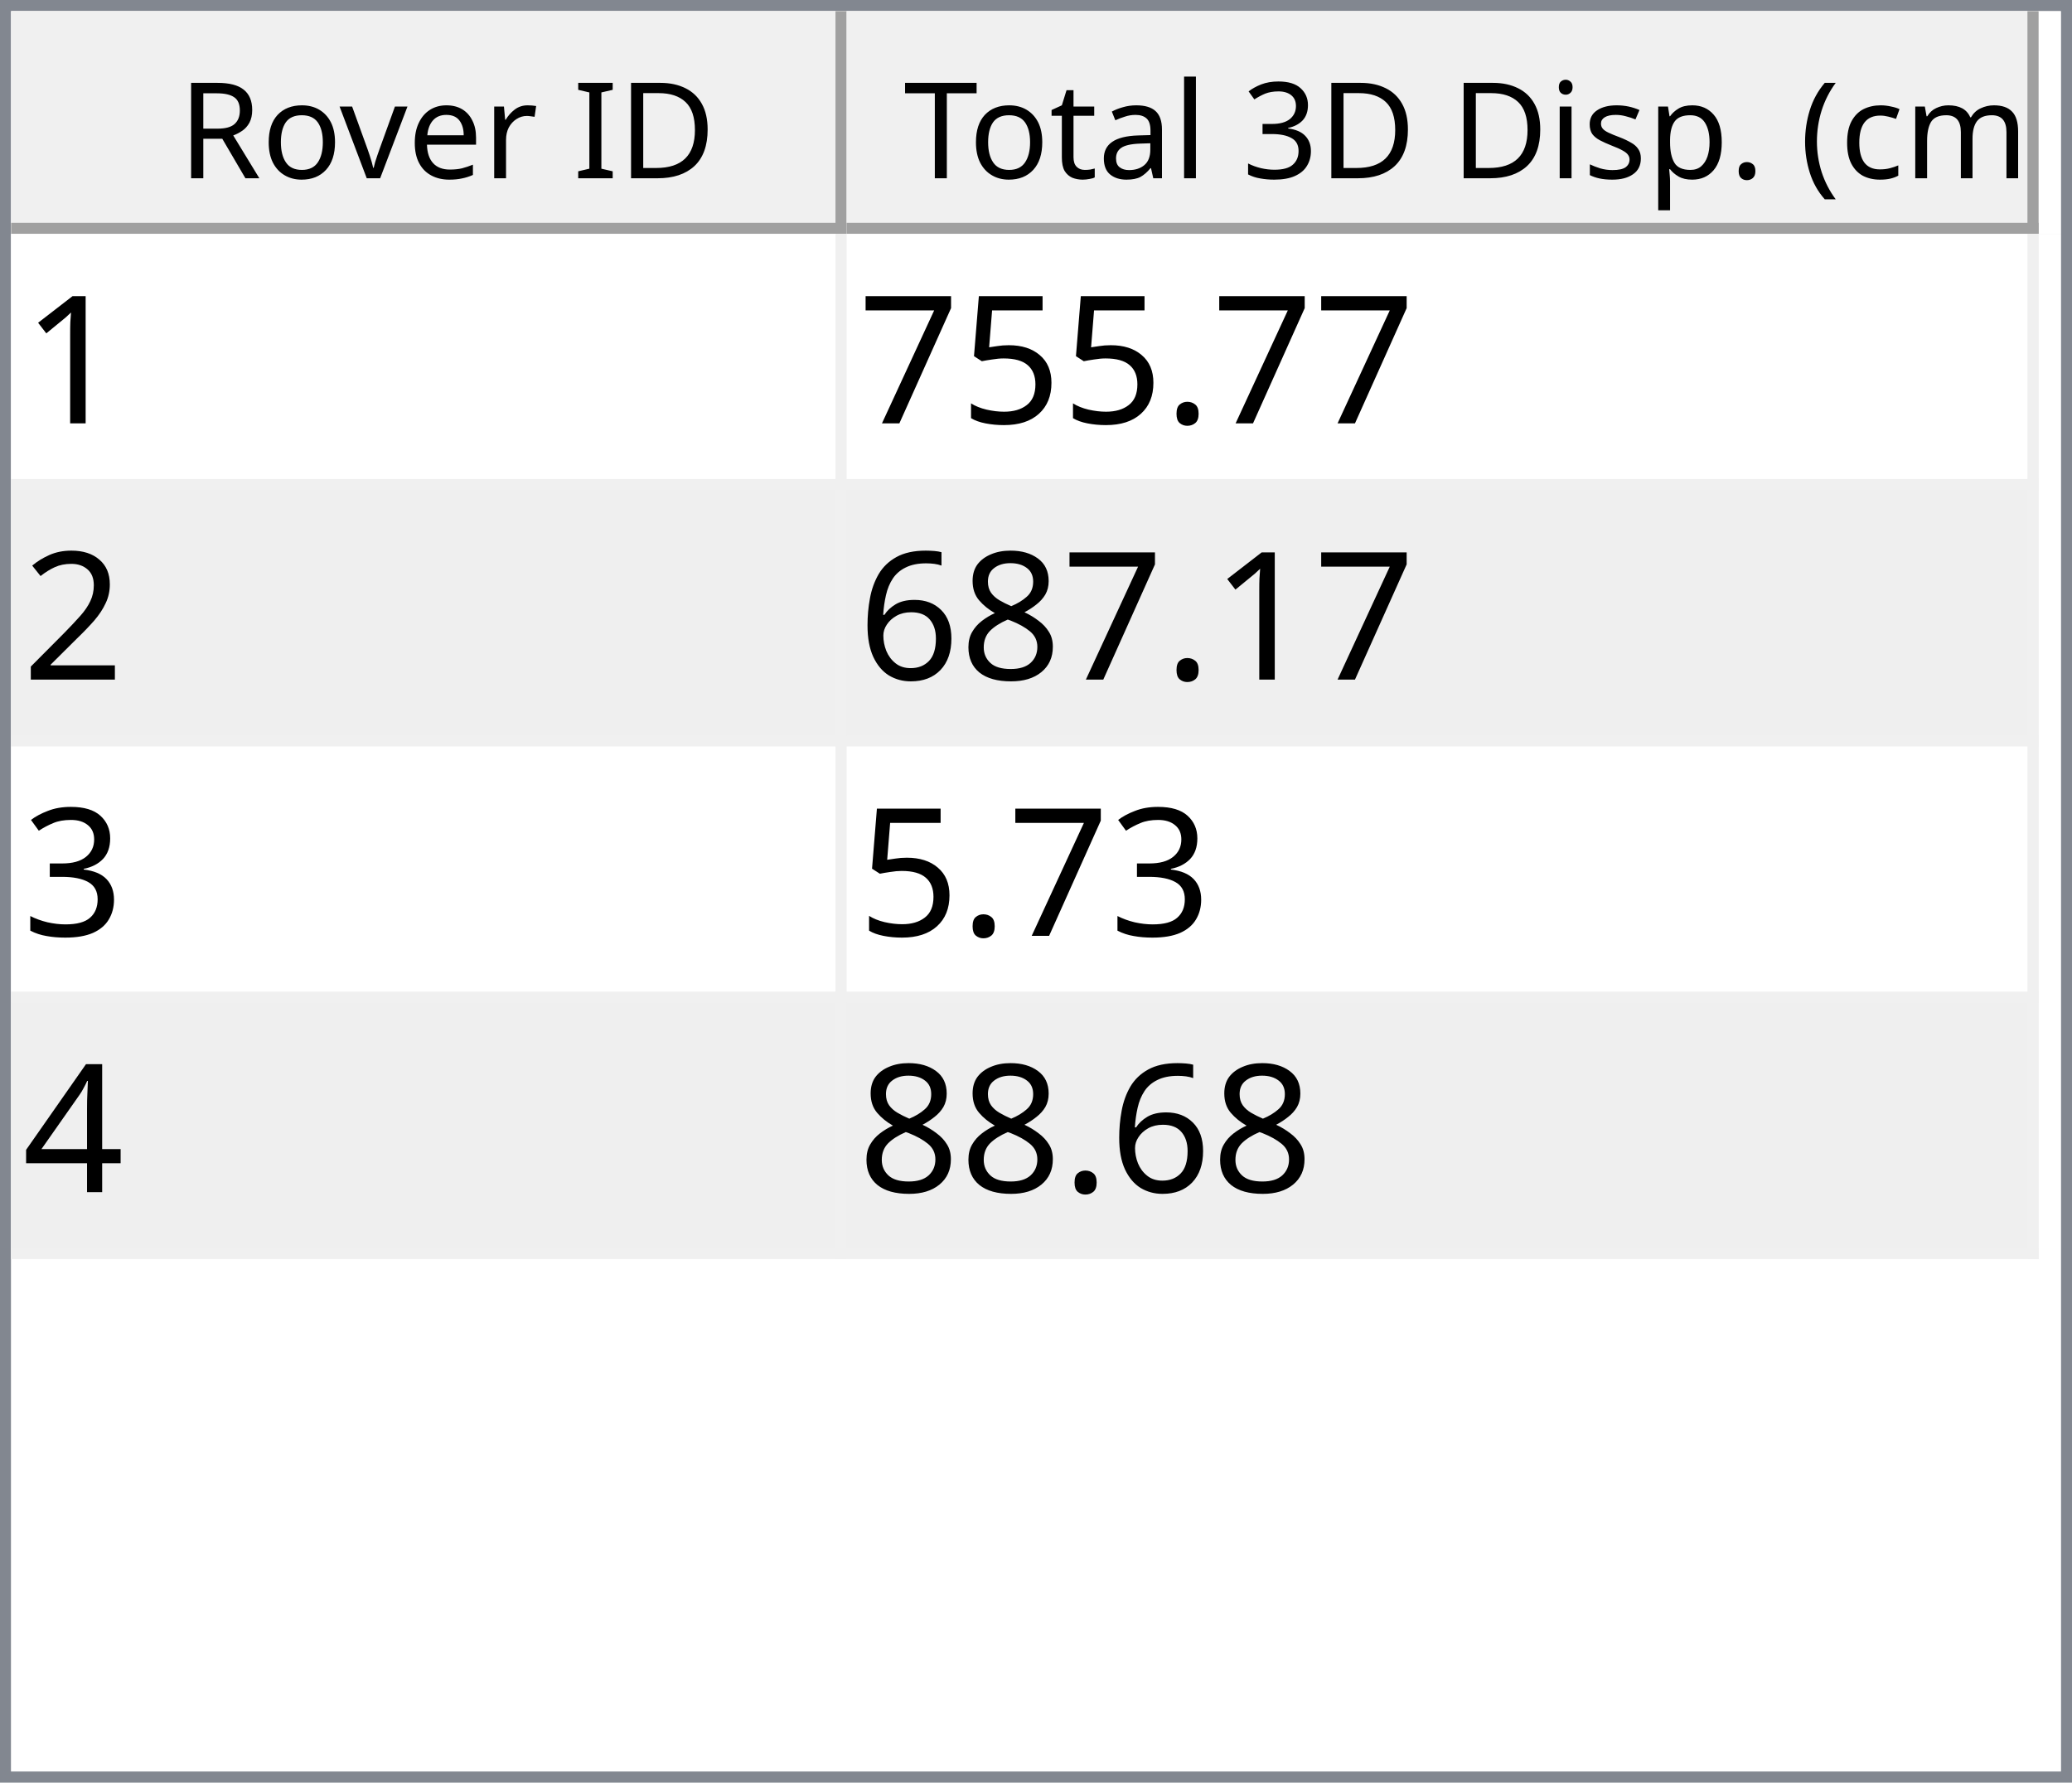
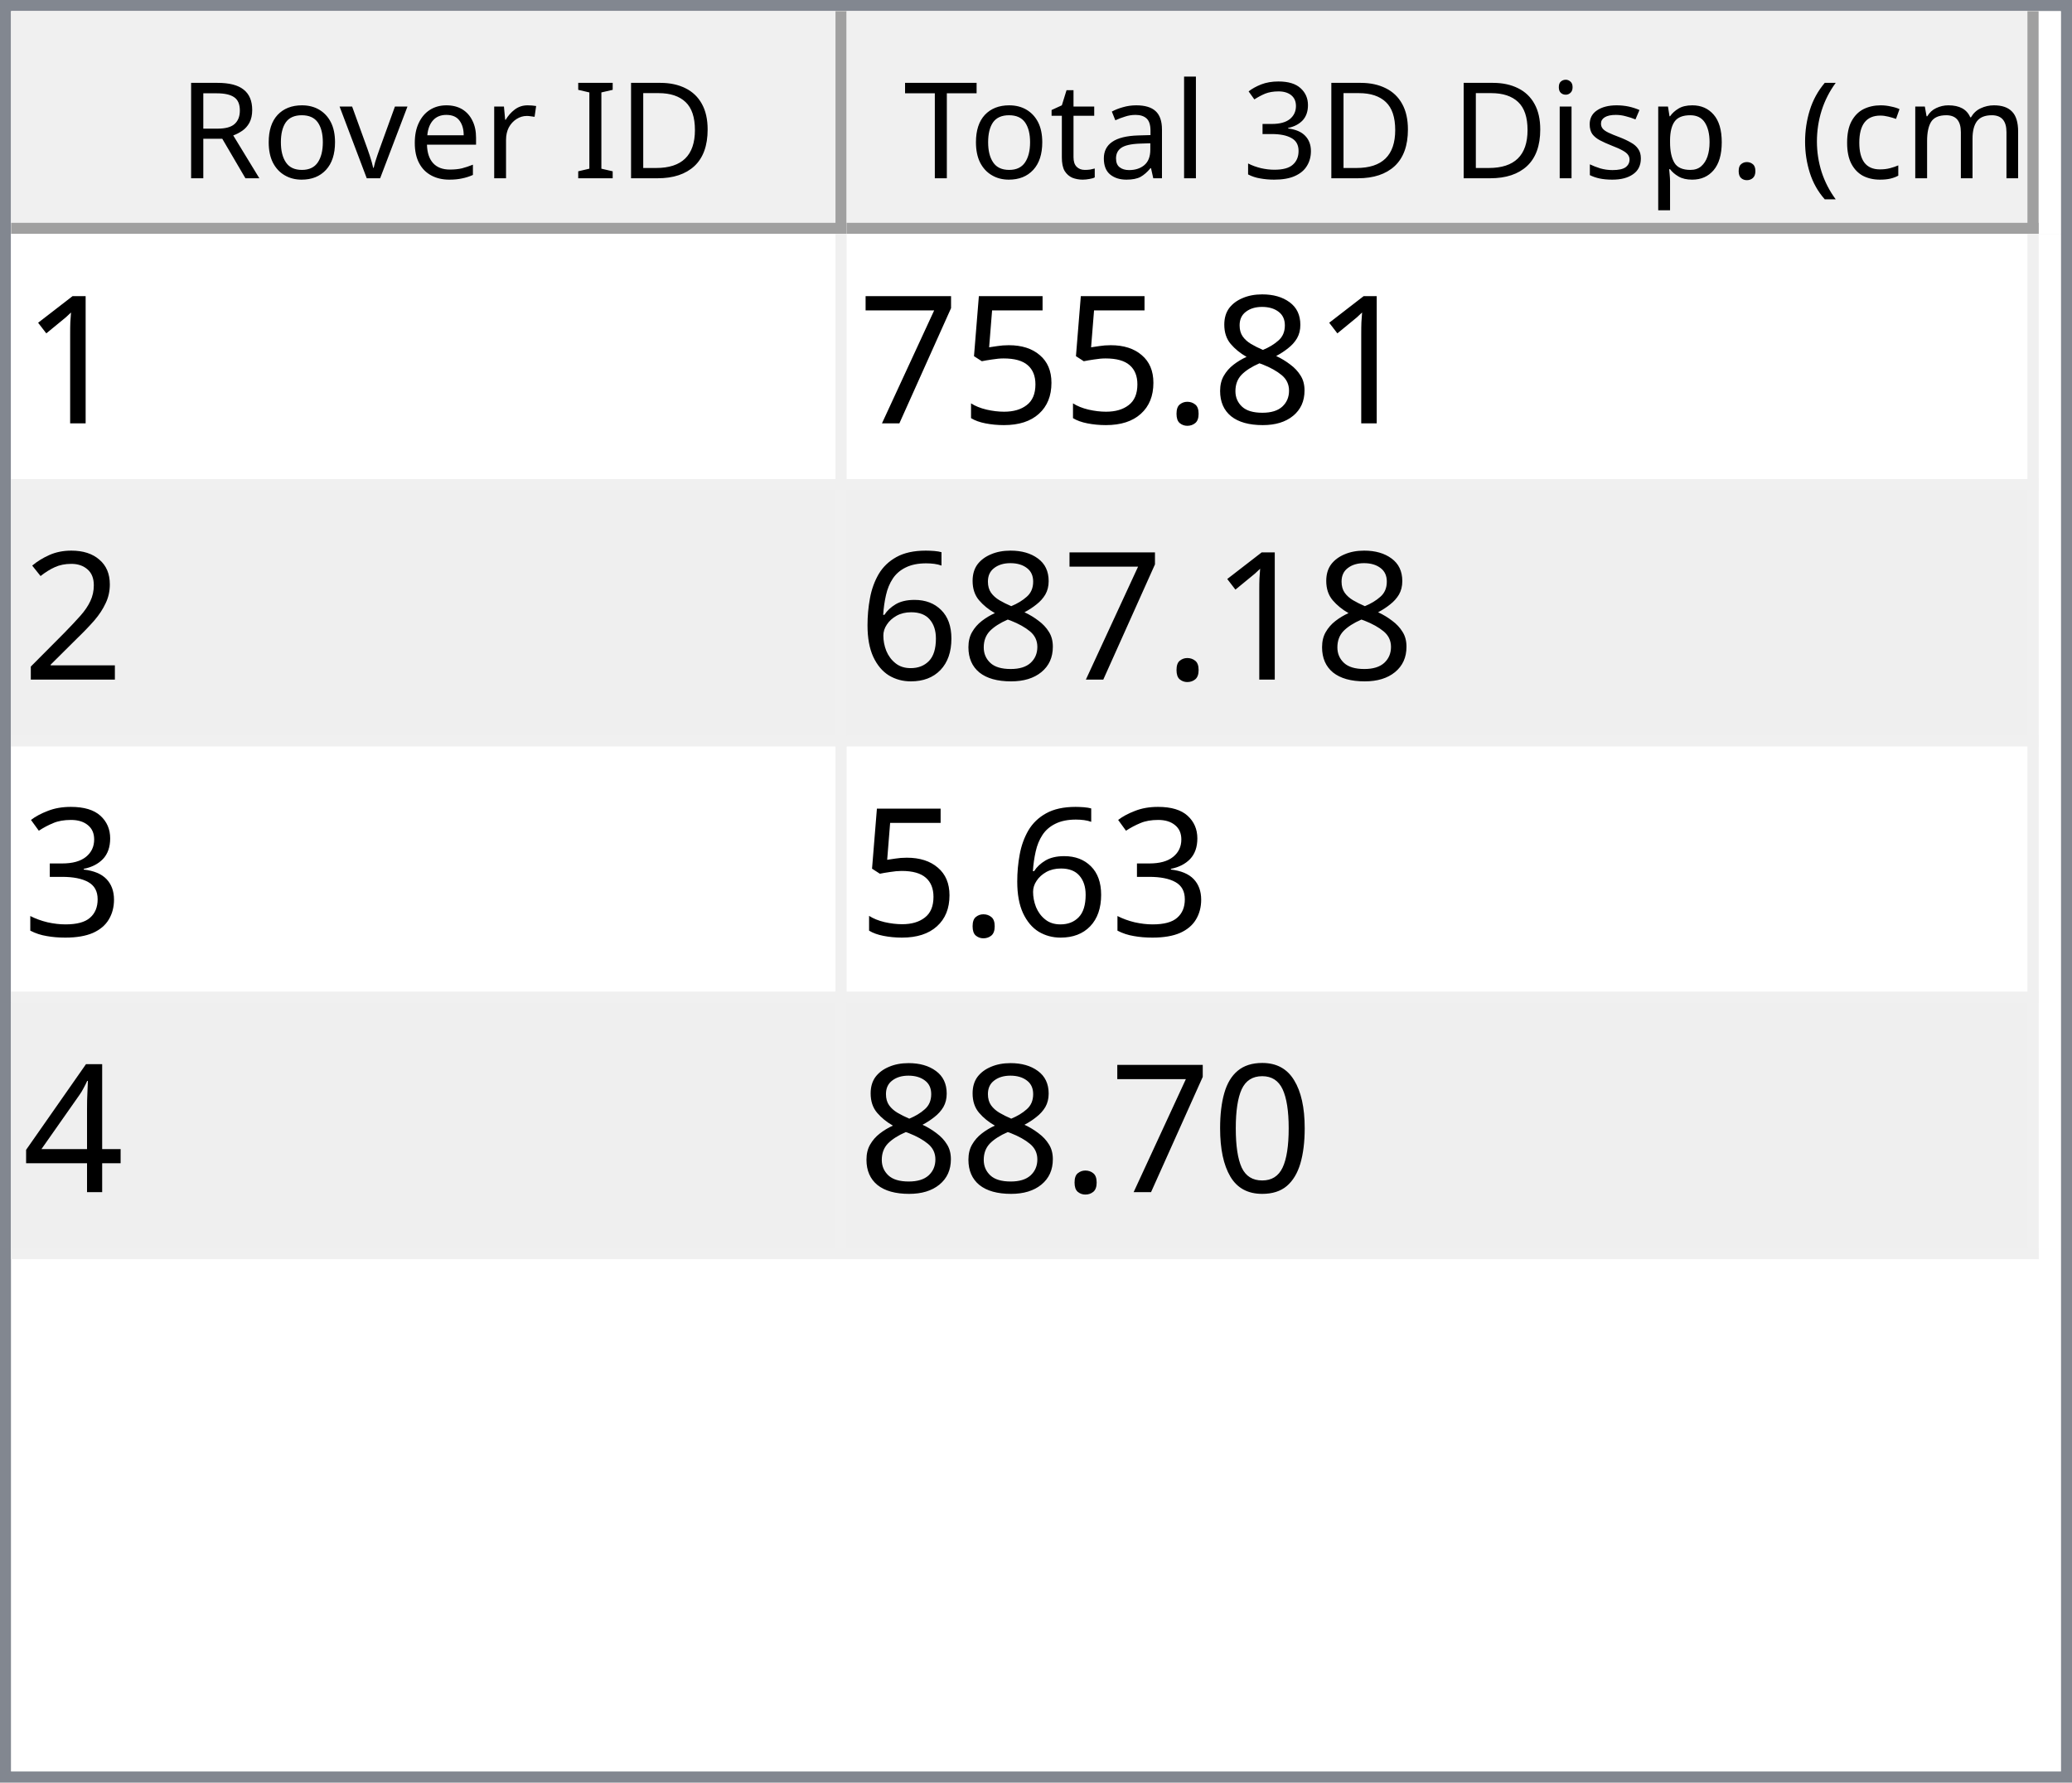
<svg xmlns="http://www.w3.org/2000/svg" style="fill-opacity:1; color-rendering:auto; color-interpolation:auto; text-rendering:auto; stroke:black; stroke-linecap:square; stroke-miterlimit:10; shape-rendering:auto; stroke-opacity:1; fill:black; stroke-dasharray:none; font-weight:normal; stroke-width:1; font-family:'Dialog'; font-style:normal; stroke-linejoin:miter; font-size:12px; stroke-dashoffset:0; image-rendering:auto;" width="186" height="160">
  <defs id="genericDefs" />
  <g>
    <defs id="defs1">
      <clipPath clipPathUnits="userSpaceOnUse" id="clipPath1">
        <path d="M0 0 L186 0 L186 160 L0 160 L0 0 Z" />
      </clipPath>
      <clipPath clipPathUnits="userSpaceOnUse" id="clipPath2">
        <path d="M0 0 L0 160 L186 160 L186 0 Z" />
      </clipPath>
      <clipPath clipPathUnits="userSpaceOnUse" id="clipPath3">
        <path d="M0 0 L0 20 L184 20 L184 0 Z" />
      </clipPath>
      <clipPath clipPathUnits="userSpaceOnUse" id="clipPath4">
        <path d="M0 0 L0 20 L75 20 L75 0 Z" />
      </clipPath>
      <clipPath clipPathUnits="userSpaceOnUse" id="clipPath5">
        <path d="M1 1 L1 19 L74 19 L74 1 Z" />
      </clipPath>
      <clipPath clipPathUnits="userSpaceOnUse" id="clipPath6">
        <path d="M0 0 L0 18 L73 18 L73 0 Z" />
      </clipPath>
      <clipPath clipPathUnits="userSpaceOnUse" id="clipPath7">
        <path d="M-0.5 -0.5 L-0.5 19.5 L74.5 19.5 L74.5 -0.5 Z" />
      </clipPath>
      <clipPath clipPathUnits="userSpaceOnUse" id="clipPath8">
        <path d="M0 0 L0 20 L107 20 L107 0 Z" />
      </clipPath>
      <clipPath clipPathUnits="userSpaceOnUse" id="clipPath9">
        <path d="M1 1 L1 19 L106 19 L106 1 Z" />
      </clipPath>
      <clipPath clipPathUnits="userSpaceOnUse" id="clipPath10">
        <path d="M0 0 L0 18 L105 18 L105 0 Z" />
      </clipPath>
      <clipPath clipPathUnits="userSpaceOnUse" id="clipPath11">
        <path d="M-0.5 -0.5 L-0.5 19.5 L106.5 19.5 L106.5 -0.5 Z" />
      </clipPath>
      <clipPath clipPathUnits="userSpaceOnUse" id="clipPath12">
        <path d="M0 0 L0 138 L184 138 L184 0 Z" />
      </clipPath>
      <clipPath clipPathUnits="userSpaceOnUse" id="clipPath13">
        <path d="M0 0 L0 92 L182 92 L182 0 Z" />
      </clipPath>
      <clipPath clipPathUnits="userSpaceOnUse" id="clipPath14">
        <path d="M-0.5 -0.5 L-0.5 91.5 L181.5 91.5 L181.5 -0.5 Z" />
      </clipPath>
      <clipPath clipPathUnits="userSpaceOnUse" id="clipPath15">
        <path d="M0 0 L0 22 L74 22 L74 0 Z" />
      </clipPath>
      <clipPath clipPathUnits="userSpaceOnUse" id="clipPath16">
        <path d="M0 0 L0 22 L106 22 L106 0 Z" />
      </clipPath>
      <font horiz-adv-x="64.551" id="font1">
        <font-face ascent="107.91" descent="25.098" units-per-em="100" style="font-style:normal; font-family:Segoe UI; font-weight:normal;" />
        <missing-glyph horiz-adv-x="64.551" d="M8.109 0 L8.109 68.266 L56.453 68.266 L56.453 0 L8.109 0 ZM15.328 7.234 L49.219 7.234 L49.219 61.031 L15.328 61.031 L15.328 7.234 Z" />
        <glyph unicode="D" horiz-adv-x="70.117" d="M9.188 0 L9.188 70.016 L28.516 70.016 Q65.531 70.016 65.531 35.891 Q65.531 19.672 55.25 9.836 Q44.969 0 27.734 0 L9.188 0 ZM17.391 62.594 L17.391 7.422 L27.828 7.422 Q41.609 7.422 49.273 14.797 Q56.938 22.172 56.938 35.688 Q56.938 62.594 28.328 62.594 L17.391 62.594 Z" />
        <glyph unicode="I" horiz-adv-x="26.611" d="M17.391 0 L9.188 0 L9.188 70.016 L17.391 70.016 L17.391 0 Z" />
        <glyph unicode=" " horiz-adv-x="27.393" d="" />
        <glyph unicode="r" horiz-adv-x="34.766" d="M34.188 41.891 Q32.078 43.5 28.125 43.5 Q23 43.5 19.555 38.672 Q16.109 33.844 16.109 25.484 L16.109 0 L8.109 0 L8.109 50 L16.109 50 L16.109 39.703 L16.312 39.703 Q18.016 44.969 21.531 47.922 Q25.047 50.875 29.391 50.875 Q32.516 50.875 34.188 50.203 L34.188 41.891 Z" />
        <glyph unicode="e" horiz-adv-x="52.295" d="M48.297 23 L12.984 23 Q13.188 14.656 17.484 10.109 Q21.781 5.562 29.297 5.562 Q37.75 5.562 44.828 11.141 L44.828 3.609 Q38.234 -1.172 27.391 -1.172 Q16.797 -1.172 10.742 5.641 Q4.688 12.453 4.688 24.812 Q4.688 36.469 11.305 43.82 Q17.922 51.172 27.734 51.172 Q37.547 51.172 42.922 44.828 Q48.297 38.484 48.297 27.203 L48.297 23 ZM40.094 29.781 Q40.047 36.719 36.75 40.578 Q33.453 44.438 27.594 44.438 Q21.922 44.438 17.969 40.383 Q14.016 36.328 13.094 29.781 L40.094 29.781 Z" />
        <glyph unicode="v" horiz-adv-x="47.9" d="M47.406 50 L27.484 0 L19.625 0 L0.688 50 L9.469 50 L22.172 13.672 Q23.578 9.672 23.922 6.688 L24.125 6.688 Q24.609 10.453 25.688 13.484 L38.969 50 L47.406 50 Z" />
        <glyph unicode="o" horiz-adv-x="58.594" d="M29 -1.172 Q17.922 -1.172 11.305 5.836 Q4.688 12.844 4.688 24.422 Q4.688 37.016 11.57 44.094 Q18.453 51.172 30.172 51.172 Q41.359 51.172 47.633 44.289 Q53.906 37.406 53.906 25.203 Q53.906 13.234 47.141 6.031 Q40.375 -1.172 29 -1.172 ZM29.594 44.438 Q21.875 44.438 17.383 39.188 Q12.891 33.938 12.891 24.703 Q12.891 15.828 17.43 10.695 Q21.969 5.562 29.594 5.562 Q37.359 5.562 41.531 10.594 Q45.703 15.625 45.703 24.906 Q45.703 34.281 41.531 39.359 Q37.359 44.438 29.594 44.438 Z" />
        <glyph unicode="R" horiz-adv-x="59.814" d="M59.375 0 L49.609 0 L37.891 19.625 Q36.281 22.359 34.766 24.289 Q33.25 26.219 31.664 27.438 Q30.078 28.656 28.25 29.219 Q26.422 29.781 24.125 29.781 L17.391 29.781 L17.391 0 L9.188 0 L9.188 70.016 L30.078 70.016 Q34.672 70.016 38.555 68.867 Q42.438 67.719 45.289 65.375 Q48.141 63.031 49.758 59.547 Q51.375 56.062 51.375 51.375 Q51.375 47.703 50.273 44.656 Q49.172 41.609 47.148 39.211 Q45.125 36.812 42.266 35.133 Q39.406 33.453 35.844 32.516 L35.844 32.328 Q37.594 31.547 38.891 30.547 Q40.188 29.547 41.359 28.18 Q42.531 26.812 43.68 25.078 Q44.828 23.344 46.234 21.047 L59.375 0 ZM17.391 62.594 L17.391 37.203 L28.516 37.203 Q31.594 37.203 34.203 38.133 Q36.812 39.062 38.719 40.797 Q40.625 42.531 41.703 45.047 Q42.781 47.562 42.781 50.688 Q42.781 56.297 39.141 59.445 Q35.5 62.594 28.609 62.594 L17.391 62.594 Z" />
        <glyph unicode=")" horiz-adv-x="30.176" d="M8.297 -15.922 L1.172 -15.922 Q16.406 2.344 16.406 26.812 Q16.406 51.469 1.078 70.016 L8.297 70.016 Q23.531 52.156 23.531 26.703 Q23.531 1.375 8.297 -15.922 Z" />
        <glyph unicode="m" horiz-adv-x="86.133" d="M79.109 0 L71.094 0 L71.094 28.719 Q71.094 37.016 68.531 40.727 Q65.969 44.438 59.906 44.438 Q54.781 44.438 51.195 39.75 Q47.609 35.062 47.609 28.516 L47.609 0 L39.594 0 L39.594 29.688 Q39.594 44.438 28.219 44.438 Q22.953 44.438 19.531 40.016 Q16.109 35.594 16.109 28.516 L16.109 0 L8.109 0 L8.109 50 L16.109 50 L16.109 42.094 L16.312 42.094 Q21.625 51.172 31.844 51.172 Q36.969 51.172 40.773 48.312 Q44.578 45.453 46 40.828 Q51.562 51.172 62.594 51.172 Q79.109 51.172 79.109 30.812 L79.109 0 Z" />
        <glyph unicode="c" horiz-adv-x="46.191" d="M42.188 2.297 Q36.422 -1.172 28.516 -1.172 Q17.828 -1.172 11.258 5.789 Q4.688 12.75 4.688 23.828 Q4.688 36.188 11.766 43.68 Q18.844 51.172 30.672 51.172 Q37.25 51.172 42.281 48.734 L42.281 40.531 Q36.719 44.438 30.375 44.438 Q22.703 44.438 17.797 38.945 Q12.891 33.453 12.891 24.516 Q12.891 15.719 17.508 10.641 Q22.125 5.562 29.891 5.562 Q36.422 5.562 42.188 9.906 L42.188 2.297 Z" />
        <glyph unicode="(" horiz-adv-x="30.176" d="M29.109 -15.922 L21.969 -15.922 Q6.844 1.375 6.844 26.703 Q6.844 52.156 21.969 70.016 L29.203 70.016 Q13.875 51.469 13.875 26.812 Q13.875 2.344 29.109 -15.922 Z" />
        <glyph unicode="." horiz-adv-x="21.68" d="M10.891 -1.078 Q8.641 -1.078 7.055 0.539 Q5.469 2.156 5.469 4.391 Q5.469 6.641 7.055 8.273 Q8.641 9.906 10.891 9.906 Q13.188 9.906 14.797 8.273 Q16.406 6.641 16.406 4.391 Q16.406 2.156 14.797 0.539 Q13.188 -1.078 10.891 -1.078 Z" />
        <glyph unicode="p" horiz-adv-x="58.789" d="M16.312 7.234 L16.109 7.234 L16.109 -23 L8.109 -23 L8.109 50 L16.109 50 L16.109 41.219 L16.312 41.219 Q22.219 51.172 33.594 51.172 Q43.266 51.172 48.688 44.461 Q54.109 37.75 54.109 26.469 Q54.109 13.922 48 6.375 Q41.891 -1.172 31.297 -1.172 Q21.578 -1.172 16.312 7.234 ZM16.109 27.391 L16.109 20.406 Q16.109 14.203 20.141 9.883 Q24.172 5.562 30.375 5.562 Q37.641 5.562 41.773 11.133 Q45.906 16.703 45.906 26.609 Q45.906 34.969 42.047 39.703 Q38.188 44.438 31.594 44.438 Q24.609 44.438 20.359 39.578 Q16.109 34.719 16.109 27.391 Z" />
        <glyph unicode="s" horiz-adv-x="42.432" d="M5.078 1.812 L5.078 10.406 Q11.625 5.562 19.484 5.562 Q30.031 5.562 30.031 12.594 Q30.031 14.594 29.125 15.992 Q28.219 17.391 26.68 18.461 Q25.141 19.531 23.07 20.383 Q21 21.234 18.609 22.172 Q15.281 23.484 12.766 24.828 Q10.25 26.172 8.57 27.859 Q6.891 29.547 6.031 31.695 Q5.172 33.844 5.172 36.719 Q5.172 40.234 6.789 42.945 Q8.406 45.656 11.086 47.484 Q13.766 49.312 17.211 50.242 Q20.656 51.172 24.312 51.172 Q30.812 51.172 35.938 48.922 L35.938 40.828 Q30.422 44.438 23.25 44.438 Q21 44.438 19.195 43.922 Q17.391 43.406 16.094 42.477 Q14.797 41.547 14.086 40.258 Q13.375 38.969 13.375 37.406 Q13.375 35.453 14.086 34.133 Q14.797 32.812 16.164 31.789 Q17.531 30.766 19.484 29.938 Q21.438 29.109 23.922 28.125 Q27.25 26.859 29.883 25.516 Q32.516 24.172 34.375 22.484 Q36.234 20.797 37.234 18.602 Q38.234 16.406 38.234 13.375 Q38.234 9.672 36.602 6.938 Q34.969 4.203 32.234 2.398 Q29.5 0.594 25.93 -0.289 Q22.359 -1.172 18.453 -1.172 Q10.75 -1.172 5.078 1.812 Z" />
        <glyph unicode="i" horiz-adv-x="24.219" d="M12.203 62.703 Q10.062 62.703 8.547 64.164 Q7.031 65.625 7.031 67.875 Q7.031 70.125 8.547 71.609 Q10.062 73.094 12.203 73.094 Q14.406 73.094 15.945 71.609 Q17.484 70.125 17.484 67.875 Q17.484 65.719 15.945 64.211 Q14.406 62.703 12.203 62.703 ZM16.109 0 L8.109 0 L8.109 50 L16.109 50 L16.109 0 Z" />
        <glyph unicode="3" horiz-adv-x="53.906" d="M46.531 19.828 Q46.531 15.094 44.75 11.211 Q42.969 7.328 39.719 4.57 Q36.469 1.812 31.93 0.297 Q27.391 -1.219 21.922 -1.219 Q11.922 -1.219 6 2.594 L6 11.188 Q13.094 5.609 22.219 5.609 Q25.875 5.609 28.828 6.539 Q31.781 7.469 33.906 9.227 Q36.031 10.984 37.18 13.477 Q38.328 15.969 38.328 19.094 Q38.328 32.812 18.797 32.812 L12.984 32.812 L12.984 39.594 L18.5 39.594 Q35.797 39.594 35.797 52.484 Q35.797 64.406 22.609 64.406 Q15.188 64.406 8.688 59.422 L8.688 67.188 Q15.375 71.188 24.609 71.188 Q29 71.188 32.57 69.969 Q36.141 68.75 38.68 66.555 Q41.219 64.359 42.609 61.281 Q44 58.203 44 54.5 Q44 40.672 30.031 36.719 L30.031 36.531 Q33.594 36.141 36.625 34.797 Q39.656 33.453 41.852 31.305 Q44.047 29.156 45.289 26.25 Q46.531 23.344 46.531 19.828 Z" />
        <glyph unicode="l" horiz-adv-x="24.219" d="M16.109 0 L8.109 0 L8.109 74.031 L16.109 74.031 L16.109 0 Z" />
        <glyph unicode="a" horiz-adv-x="50.879" d="M43.891 0 L35.891 0 L35.891 7.812 L35.688 7.812 Q30.469 -1.172 20.312 -1.172 Q12.844 -1.172 8.617 2.781 Q4.391 6.734 4.391 13.281 Q4.391 27.297 20.906 29.594 L35.891 31.688 Q35.891 44.438 25.594 44.438 Q16.547 44.438 9.281 38.281 L9.281 46.484 Q16.656 51.172 26.266 51.172 Q43.891 51.172 43.891 32.516 L43.891 0 ZM35.891 25.297 L23.828 23.641 Q18.266 22.859 15.43 20.875 Q12.594 18.891 12.594 13.875 Q12.594 10.203 15.211 7.883 Q17.828 5.562 22.172 5.562 Q28.125 5.562 32.008 9.742 Q35.891 13.922 35.891 20.312 L35.891 25.297 Z" />
        <glyph unicode="t" horiz-adv-x="33.887" d="M31.297 0.484 Q28.469 -1.078 23.828 -1.078 Q10.688 -1.078 10.688 13.578 L10.688 43.172 L2.094 43.172 L2.094 50 L10.688 50 L10.688 62.203 L18.703 64.797 L18.703 50 L31.297 50 L31.297 43.172 L18.703 43.172 L18.703 14.984 Q18.703 9.969 20.414 7.82 Q22.125 5.672 26.078 5.672 Q29.109 5.672 31.297 7.328 L31.297 0.484 Z" />
        <glyph unicode="T" horiz-adv-x="52.393" d="M50.594 62.594 L30.375 62.594 L30.375 0 L22.172 0 L22.172 62.594 L2 62.594 L2 70.016 L50.594 70.016 L50.594 62.594 Z" />
      </font>
      <font horiz-adv-x="75.0" id="font2">
        <font-face ascent="100.537" descent="21.973" units-per-em="100" style="font-style:normal; font-family:sans-serif; font-weight:normal;" />
        <missing-glyph horiz-adv-x="75.0" d="M12.5 0 L12.5 62.5 L62.5 62.5 L62.5 0 L12.5 0 ZM14.062 1.562 L60.938 1.562 L60.938 60.938 L14.062 60.938 L14.062 1.562 Z" />
        <glyph unicode="1" horiz-adv-x="55.615" d="M37.25 0 L28.469 0 L28.469 56 Q25.297 52.984 20.141 49.953 Q14.984 46.922 10.891 45.406 L10.891 53.906 Q18.266 57.375 23.781 62.305 Q29.297 67.234 31.594 71.875 L37.25 71.875 L37.25 0 Z" />
+         <glyph unicode="8" horiz-adv-x="55.615" d="M17.672 38.812 Q12.203 40.828 9.57 44.539 Q6.938 48.25 6.938 53.422 Q6.938 61.234 12.555 66.555 Q18.172 71.875 27.484 71.875 Q36.859 71.875 42.578 66.43 Q48.297 60.984 48.297 53.172 Q48.297 48.188 45.68 44.508 Q43.062 40.828 37.75 38.812 Q44.344 36.672 47.781 31.883 Q51.219 27.094 51.219 20.453 Q51.219 11.281 44.727 5.031 Q38.234 -1.219 27.641 -1.219 Q17.047 -1.219 10.547 5.055 Q4.047 11.328 4.047 20.703 Q4.047 27.688 7.594 32.398 Q11.141 37.109 17.672 38.812 ZM15.922 53.719 Q15.922 48.641 19.195 45.414 Q22.469 42.188 27.688 42.188 Q32.766 42.188 36.016 45.383 Q39.266 48.578 39.266 53.219 Q39.266 58.062 35.914 61.359 Q32.562 64.656 27.594 64.656 Q22.562 64.656 19.242 61.43 Q15.922 58.203 15.922 53.719 ZM13.094 20.656 Q13.094 16.891 14.875 13.375 Q16.656 9.859 20.172 7.93 Q23.688 6 27.734 6 Q34.031 6 38.133 10.055 Q42.234 14.109 42.234 20.359 Q42.234 26.703 38.016 30.859 Q33.797 35.016 27.438 35.016 Q21.234 35.016 17.164 30.914 Q13.094 26.812 13.094 20.656 Z" />
        <glyph unicode="." horiz-adv-x="27.783" d="M9.078 0 L9.078 10.016 L19.094 10.016 L19.094 0 L9.078 0 Z" />
        <glyph unicode="5" horiz-adv-x="55.615" d="M4.156 18.75 L13.375 19.531 Q14.406 12.797 18.141 9.398 Q21.875 6 27.156 6 Q33.5 6 37.891 10.789 Q42.281 15.578 42.281 23.484 Q42.281 31 38.062 35.352 Q33.844 39.703 27 39.703 Q22.75 39.703 19.336 37.773 Q15.922 35.844 13.969 32.766 L5.719 33.844 L12.641 70.609 L48.25 70.609 L48.25 62.203 L19.672 62.203 L15.828 42.969 Q22.266 47.469 29.344 47.469 Q38.719 47.469 45.164 40.969 Q51.609 34.469 51.609 24.266 Q51.609 14.547 45.953 7.469 Q39.062 -1.219 27.156 -1.219 Q17.391 -1.219 11.211 4.25 Q5.031 9.719 4.156 18.75 Z" />
        <glyph unicode="7" horiz-adv-x="55.615" d="M4.734 62.203 L4.734 70.656 L51.078 70.656 L51.078 63.812 Q44.234 56.547 37.523 44.484 Q30.812 32.422 27.156 19.672 Q24.516 10.688 23.781 0 L14.75 0 Q14.891 8.453 18.062 20.414 Q21.234 32.375 27.172 43.484 Q33.109 54.594 39.797 62.203 L4.734 62.203 Z" />
        <glyph unicode="2" horiz-adv-x="55.615" d="M50.344 8.453 L50.344 0 L3.031 0 Q2.938 3.172 4.047 6.109 Q5.859 10.938 9.836 15.625 Q13.812 20.312 21.344 26.469 Q33.016 36.031 37.117 41.625 Q41.219 47.219 41.219 52.203 Q41.219 57.422 37.477 61.008 Q33.734 64.594 27.734 64.594 Q21.391 64.594 17.578 60.789 Q13.766 56.984 13.719 50.25 L4.688 51.172 Q5.609 61.281 11.664 66.578 Q17.719 71.875 27.938 71.875 Q38.234 71.875 44.242 66.164 Q50.25 60.453 50.25 52 Q50.25 47.703 48.492 43.555 Q46.734 39.406 42.656 34.812 Q38.578 30.219 29.109 22.219 Q21.188 15.578 18.945 13.211 Q16.703 10.844 15.234 8.453 L50.344 8.453 Z" />
-         <glyph unicode="8" horiz-adv-x="55.615" d="M17.672 38.812 Q12.203 40.828 9.57 44.539 Q6.938 48.25 6.938 53.422 Q6.938 61.234 12.555 66.555 Q18.172 71.875 27.484 71.875 Q36.859 71.875 42.578 66.43 Q48.297 60.984 48.297 53.172 Q48.297 48.188 45.68 44.508 Q43.062 40.828 37.75 38.812 Q44.344 36.672 47.781 31.883 Q51.219 27.094 51.219 20.453 Q51.219 11.281 44.727 5.031 Q38.234 -1.219 27.641 -1.219 Q17.047 -1.219 10.547 5.055 Q4.047 11.328 4.047 20.703 Q4.047 27.688 7.594 32.398 Q11.141 37.109 17.672 38.812 ZM15.922 53.719 Q15.922 48.641 19.195 45.414 Q22.469 42.188 27.688 42.188 Q32.766 42.188 36.016 45.383 Q39.266 48.578 39.266 53.219 Q39.266 58.062 35.914 61.359 Q32.562 64.656 27.594 64.656 Q22.562 64.656 19.242 61.43 Q15.922 58.203 15.922 53.719 ZM13.094 20.656 Q13.094 16.891 14.875 13.375 Q16.656 9.859 20.172 7.93 Q23.688 6 27.734 6 Q34.031 6 38.133 10.055 Q42.234 14.109 42.234 20.359 Q42.234 26.703 38.016 30.859 Q33.797 35.016 27.438 35.016 Q21.234 35.016 17.164 30.914 Q13.094 26.812 13.094 20.656 Z" />
        <glyph unicode="6" horiz-adv-x="55.615" d="M49.75 54.047 L41.016 53.375 Q39.844 58.547 37.703 60.891 Q34.125 64.656 28.906 64.656 Q24.703 64.656 21.531 62.312 Q17.391 59.281 14.992 53.469 Q12.594 47.656 12.5 36.922 Q15.672 41.75 20.266 44.094 Q24.859 46.438 29.891 46.438 Q38.672 46.438 44.852 39.969 Q51.031 33.5 51.031 23.25 Q51.031 16.5 48.125 10.719 Q45.219 4.938 40.141 1.859 Q35.062 -1.219 28.609 -1.219 Q17.625 -1.219 10.695 6.859 Q3.766 14.938 3.766 33.5 Q3.766 54.25 11.422 63.672 Q18.109 71.875 29.438 71.875 Q37.891 71.875 43.289 67.141 Q48.688 62.406 49.75 54.047 ZM13.875 23.188 Q13.875 18.656 15.797 14.508 Q17.719 10.359 21.188 8.18 Q24.656 6 28.469 6 Q34.031 6 38.039 10.492 Q42.047 14.984 42.047 22.703 Q42.047 30.125 38.086 34.398 Q34.125 38.672 28.125 38.672 Q22.172 38.672 18.023 34.398 Q13.875 30.125 13.875 23.188 Z" />
        <glyph unicode="3" horiz-adv-x="55.615" d="M4.203 18.891 L12.984 20.062 Q14.5 12.594 18.141 9.297 Q21.781 6 27 6 Q33.203 6 37.477 10.297 Q41.75 14.594 41.75 20.953 Q41.75 27 37.797 30.93 Q33.844 34.859 27.734 34.859 Q25.25 34.859 21.531 33.891 L22.516 41.609 Q23.391 41.5 23.922 41.5 Q29.547 41.5 34.039 44.43 Q38.531 47.359 38.531 53.469 Q38.531 58.297 35.258 61.477 Q31.984 64.656 26.812 64.656 Q21.688 64.656 18.266 61.43 Q14.844 58.203 13.875 51.766 L5.078 53.328 Q6.688 62.156 12.398 67.016 Q18.109 71.875 26.609 71.875 Q32.469 71.875 37.398 69.359 Q42.328 66.844 44.945 62.5 Q47.562 58.156 47.562 53.266 Q47.562 48.641 45.07 44.828 Q42.578 41.016 37.703 38.766 Q44.047 37.312 47.562 32.695 Q51.078 28.078 51.078 21.141 Q51.078 11.766 44.242 5.25 Q37.406 -1.266 26.953 -1.266 Q17.531 -1.266 11.305 4.352 Q5.078 9.969 4.203 18.891 Z" />
        <glyph unicode="4" horiz-adv-x="55.615" d="M32.328 0 L32.328 17.141 L1.266 17.141 L1.266 25.203 L33.938 71.578 L41.109 71.578 L41.109 25.203 L50.781 25.203 L50.781 17.141 L41.109 17.141 L41.109 0 L32.328 0 ZM32.328 25.203 L32.328 57.469 L9.906 25.203 L32.328 25.203 Z" />
+         <glyph unicode="0" horiz-adv-x="55.615" d="M4.156 35.297 Q4.156 48 6.766 55.742 Q9.375 63.484 14.523 67.68 Q19.672 71.875 27.484 71.875 Q33.25 71.875 37.594 69.555 Q41.938 67.234 44.773 62.867 Q47.609 58.5 49.219 52.227 Q50.828 45.953 50.828 35.297 Q50.828 22.703 48.242 14.969 Q45.656 7.234 40.508 3.008 Q35.359 -1.219 27.484 -1.219 Q17.141 -1.219 11.234 6.203 Q4.156 15.141 4.156 35.297 ZM13.188 35.297 Q13.188 17.672 17.312 11.836 Q21.438 6 27.484 6 Q33.547 6 37.672 11.859 Q41.797 17.719 41.797 35.297 Q41.797 52.984 37.672 58.789 Q33.547 64.594 27.391 64.594 Q21.344 64.594 17.719 59.469 Q13.188 52.938 13.188 35.297 Z" />
      </font>
    </defs>
    <g style="fill:white; stroke:white;">
      <rect x="0" y="0" width="186" style="clip-path:url(#clipPath1); stroke:none;" height="160" />
    </g>
    <g style="fill:white; text-rendering:optimizeSpeed; color-rendering:optimizeSpeed; image-rendering:optimizeSpeed; shape-rendering:crispEdges; stroke:white; color-interpolation:sRGB;">
      <rect x="0" width="186" height="160" y="0" style="stroke:none;" />
      <path style="stroke:none;" d="M0 160 L186 160 L186 0 L0 0 Z" />
    </g>
    <g style="fill:rgb(240,240,240); font-family:'Segoe UI'; stroke:rgb(240,240,240);">
      <rect x="0" y="0" width="186" style="clip-path:url(#clipPath2); stroke:none;" height="160" />
    </g>
    <g style="fill:rgb(130,135,144); font-family:'Segoe UI'; stroke:rgb(130,135,144);">
      <path d="M0 0 L186 0 L186 160 L0 160 L0 0 ZM1 1 L185 1 L185 159 L1 159 L1 1 Z" style="fill-rule:evenodd; clip-path:url(#clipPath2); stroke:none;" />
    </g>
    <g style="fill:white; font-family:'Segoe UI'; stroke:white;" transform="translate(1,1)">
      <rect x="0" y="0" width="184" style="clip-path:url(#clipPath3); stroke:none;" height="20" />
    </g>
    <g style="fill:rgb(240,240,240); font-family:'Segoe UI'; stroke:rgb(240,240,240);" transform="translate(1,1)">
      <rect x="0" y="0" width="75" style="clip-path:url(#clipPath4); stroke:none;" height="20" />
    </g>
    <g style="font-family:'Segoe UI';" transform="translate(2,2)">
      <text x="14" xml:space="preserve" y="14" style="clip-path:url(#clipPath6); stroke:none;">Rover ID</text>
    </g>
    <g style="fill:rgb(160,160,160); font-family:'Segoe UI'; stroke:rgb(160,160,160); stroke-linejoin:bevel;" transform="translate(1.5,1.5)">
      <line x1="74" x2="74" y1="0" style="fill:none; clip-path:url(#clipPath7);" y2="19" />
    </g>
    <g style="fill:rgb(160,160,160); font-family:'Segoe UI'; stroke:rgb(160,160,160); stroke-linejoin:bevel;" transform="matrix(1,0,0,1,1,1) translate(0.5,0.5)">
      <line x1="0" x2="74" y1="19" style="fill:none; clip-path:url(#clipPath7);" y2="19" />
    </g>
    <g style="fill:rgb(240,240,240); font-family:'Segoe UI'; stroke:rgb(240,240,240);" transform="translate(76,1)">
      <rect x="0" y="0" width="107" style="clip-path:url(#clipPath8); stroke:none;" height="20" />
    </g>
    <g style="font-family:'Segoe UI';" transform="translate(77,2)">
      <text x="1" xml:space="preserve" y="14" style="clip-path:url(#clipPath10); stroke:none;"> Total 3D Disp. (cm)</text>
    </g>
    <g style="fill:rgb(160,160,160); font-family:'Segoe UI'; stroke:rgb(160,160,160); stroke-linejoin:bevel;" transform="translate(76.5,1.5)">
      <line x1="106" x2="106" y1="0" style="fill:none; clip-path:url(#clipPath11);" y2="19" />
    </g>
    <g style="fill:rgb(160,160,160); font-family:'Segoe UI'; stroke:rgb(160,160,160); stroke-linejoin:bevel;" transform="matrix(1,0,0,1,76,1) translate(0.5,0.5)">
      <line x1="0" x2="106" y1="19" style="fill:none; clip-path:url(#clipPath11);" y2="19" />
    </g>
    <g style="fill:white; font-family:'Segoe UI'; stroke:white;" transform="translate(1,21)">
      <rect x="0" y="0" width="184" style="clip-path:url(#clipPath12); stroke:none;" height="138" />
    </g>
    <g style="fill:rgb(240,240,240); font-size:16px; font-family:sans-serif; stroke:rgb(240,240,240);" transform="translate(1,21)">
      <rect x="0" y="0" width="182" style="clip-path:url(#clipPath13); stroke:none;" height="92" />
      <line transform="translate(0.5,0.5)" x1="0" x2="181" y1="22" style="clip-path:url(#clipPath14); fill:none; stroke-linejoin:bevel;" y2="22" />
    </g>
    <g transform="matrix(1,0,0,1,1,21) translate(0.5,0.5)" style="fill:rgb(240,240,240); font-size:16px; font-family:sans-serif; stroke:rgb(240,240,240); stroke-linejoin:bevel;">
      <line x1="0" x2="181" y1="45" style="fill:none; clip-path:url(#clipPath14);" y2="45" />
    </g>
    <g transform="matrix(1,0,0,1,1,21) translate(0.5,0.5)" style="fill:rgb(240,240,240); font-size:16px; font-family:sans-serif; stroke:rgb(240,240,240); stroke-linejoin:bevel;">
      <line x1="0" x2="181" y1="68" style="fill:none; clip-path:url(#clipPath14);" y2="68" />
    </g>
    <g transform="matrix(1,0,0,1,1,21) translate(0.5,0.5)" style="fill:rgb(240,240,240); font-size:16px; font-family:sans-serif; stroke:rgb(240,240,240); stroke-linejoin:bevel;">
      <line x1="0" x2="181" y1="91" style="fill:none; clip-path:url(#clipPath14);" y2="91" />
    </g>
    <g transform="matrix(1,0,0,1,1,21) translate(0.5,0.5)" style="fill:rgb(240,240,240); font-size:16px; font-family:sans-serif; stroke:rgb(240,240,240); stroke-linejoin:bevel;">
      <line x1="74" x2="74" y1="0" style="fill:none; clip-path:url(#clipPath14);" y2="91" />
    </g>
    <g transform="matrix(1,0,0,1,1,21) translate(0.5,0.5)" style="fill:rgb(240,240,240); font-size:16px; font-family:sans-serif; stroke:rgb(240,240,240); stroke-linejoin:bevel;">
      <line x1="181" x2="181" y1="0" style="fill:none; clip-path:url(#clipPath14);" y2="91" />
    </g>
    <g style="fill:white; font-size:16px; font-family:sans-serif; stroke:white;" transform="matrix(1,0,0,1,1,21)">
      <rect x="0" y="0" width="74" style="clip-path:url(#clipPath15); stroke:none;" height="22" />
      <text x="1" y="17" style="fill:black; clip-path:url(#clipPath15); stroke:none;" xml:space="preserve">1</text>
    </g>
    <g style="fill:white; font-size:16px; font-family:sans-serif; stroke:white;" transform="matrix(1,0,0,1,1,21) translate(75,0)">
      <rect x="0" y="0" width="106" style="clip-path:url(#clipPath16); stroke:none;" height="22" />
-       <text x="1" y="17" style="fill:black; clip-path:url(#clipPath16); stroke:none;" xml:space="preserve">755.77</text>
+       <text x="1" y="17" style="fill:black; clip-path:url(#clipPath16); stroke:none;" xml:space="preserve">755.81</text>
    </g>
    <g style="fill:rgb(239,239,239); font-size:16px; font-family:sans-serif; stroke:rgb(239,239,239);" transform="matrix(1,0,0,1,1,21) translate(0,23)">
      <rect x="0" y="0" width="74" style="clip-path:url(#clipPath15); stroke:none;" height="22" />
      <text x="1" y="17" style="fill:black; clip-path:url(#clipPath15); stroke:none;" xml:space="preserve">2</text>
    </g>
    <g style="fill:rgb(239,239,239); font-size:16px; font-family:sans-serif; stroke:rgb(239,239,239);" transform="matrix(1,0,0,1,1,21) translate(75,23)">
      <rect x="0" y="0" width="106" style="clip-path:url(#clipPath16); stroke:none;" height="22" />
-       <text x="1" y="17" style="fill:black; clip-path:url(#clipPath16); stroke:none;" xml:space="preserve">687.17</text>
+       <text x="1" y="17" style="fill:black; clip-path:url(#clipPath16); stroke:none;" xml:space="preserve">687.18</text>
    </g>
    <g style="fill:white; font-size:16px; font-family:sans-serif; stroke:white;" transform="matrix(1,0,0,1,1,21) translate(0,46)">
      <rect x="0" y="0" width="74" style="clip-path:url(#clipPath15); stroke:none;" height="22" />
      <text x="1" y="17" style="fill:black; clip-path:url(#clipPath15); stroke:none;" xml:space="preserve">3</text>
    </g>
    <g style="fill:white; font-size:16px; font-family:sans-serif; stroke:white;" transform="matrix(1,0,0,1,1,21) translate(75,46)">
      <rect x="0" y="0" width="106" style="clip-path:url(#clipPath16); stroke:none;" height="22" />
-       <text x="1" y="17" style="fill:black; clip-path:url(#clipPath16); stroke:none;" xml:space="preserve">5.73</text>
+       <text x="1" y="17" style="fill:black; clip-path:url(#clipPath16); stroke:none;" xml:space="preserve">5.63</text>
    </g>
    <g style="fill:rgb(239,239,239); font-size:16px; font-family:sans-serif; stroke:rgb(239,239,239);" transform="matrix(1,0,0,1,1,21) translate(0,69)">
      <rect x="0" y="0" width="74" style="clip-path:url(#clipPath15); stroke:none;" height="22" />
      <text x="1" y="17" style="fill:black; clip-path:url(#clipPath15); stroke:none;" xml:space="preserve">4</text>
    </g>
    <g style="fill:rgb(239,239,239); font-size:16px; font-family:sans-serif; stroke:rgb(239,239,239);" transform="matrix(1,0,0,1,1,21) translate(75,69)">
      <rect x="0" y="0" width="106" style="clip-path:url(#clipPath16); stroke:none;" height="22" />
-       <text x="1" y="17" style="fill:black; clip-path:url(#clipPath16); stroke:none;" xml:space="preserve">88.68</text>
+       <text x="1" y="17" style="fill:black; clip-path:url(#clipPath16); stroke:none;" xml:space="preserve">88.70</text>
    </g>
  </g>
</svg>
